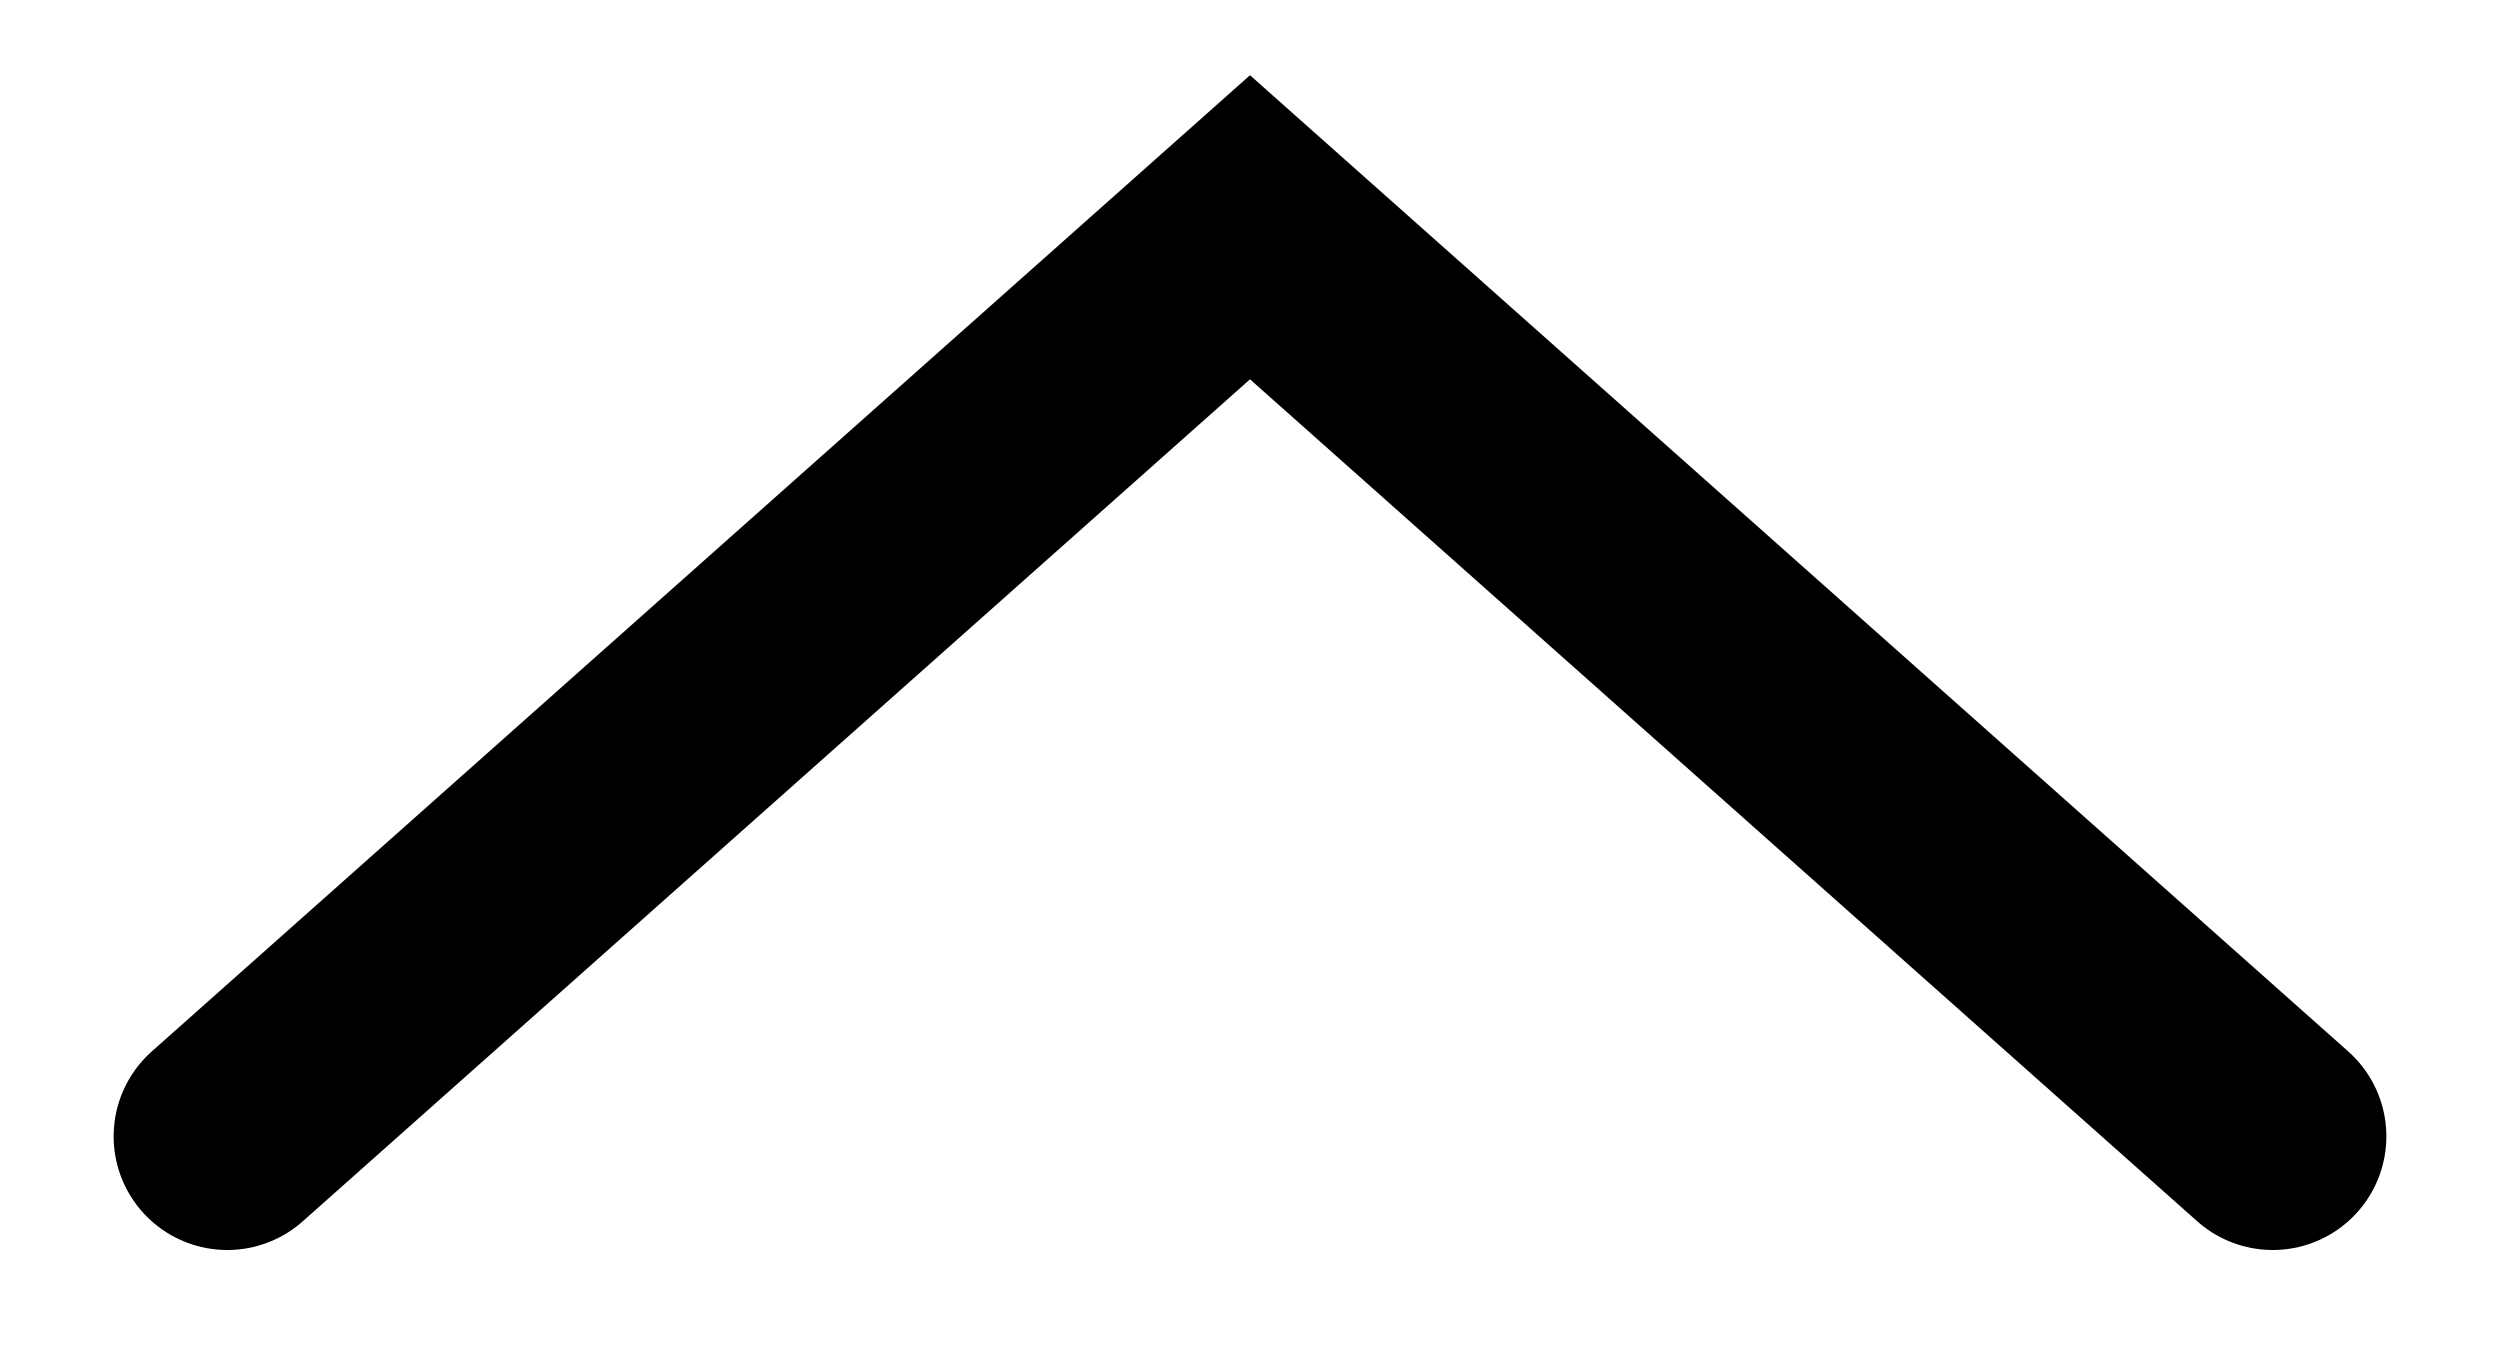
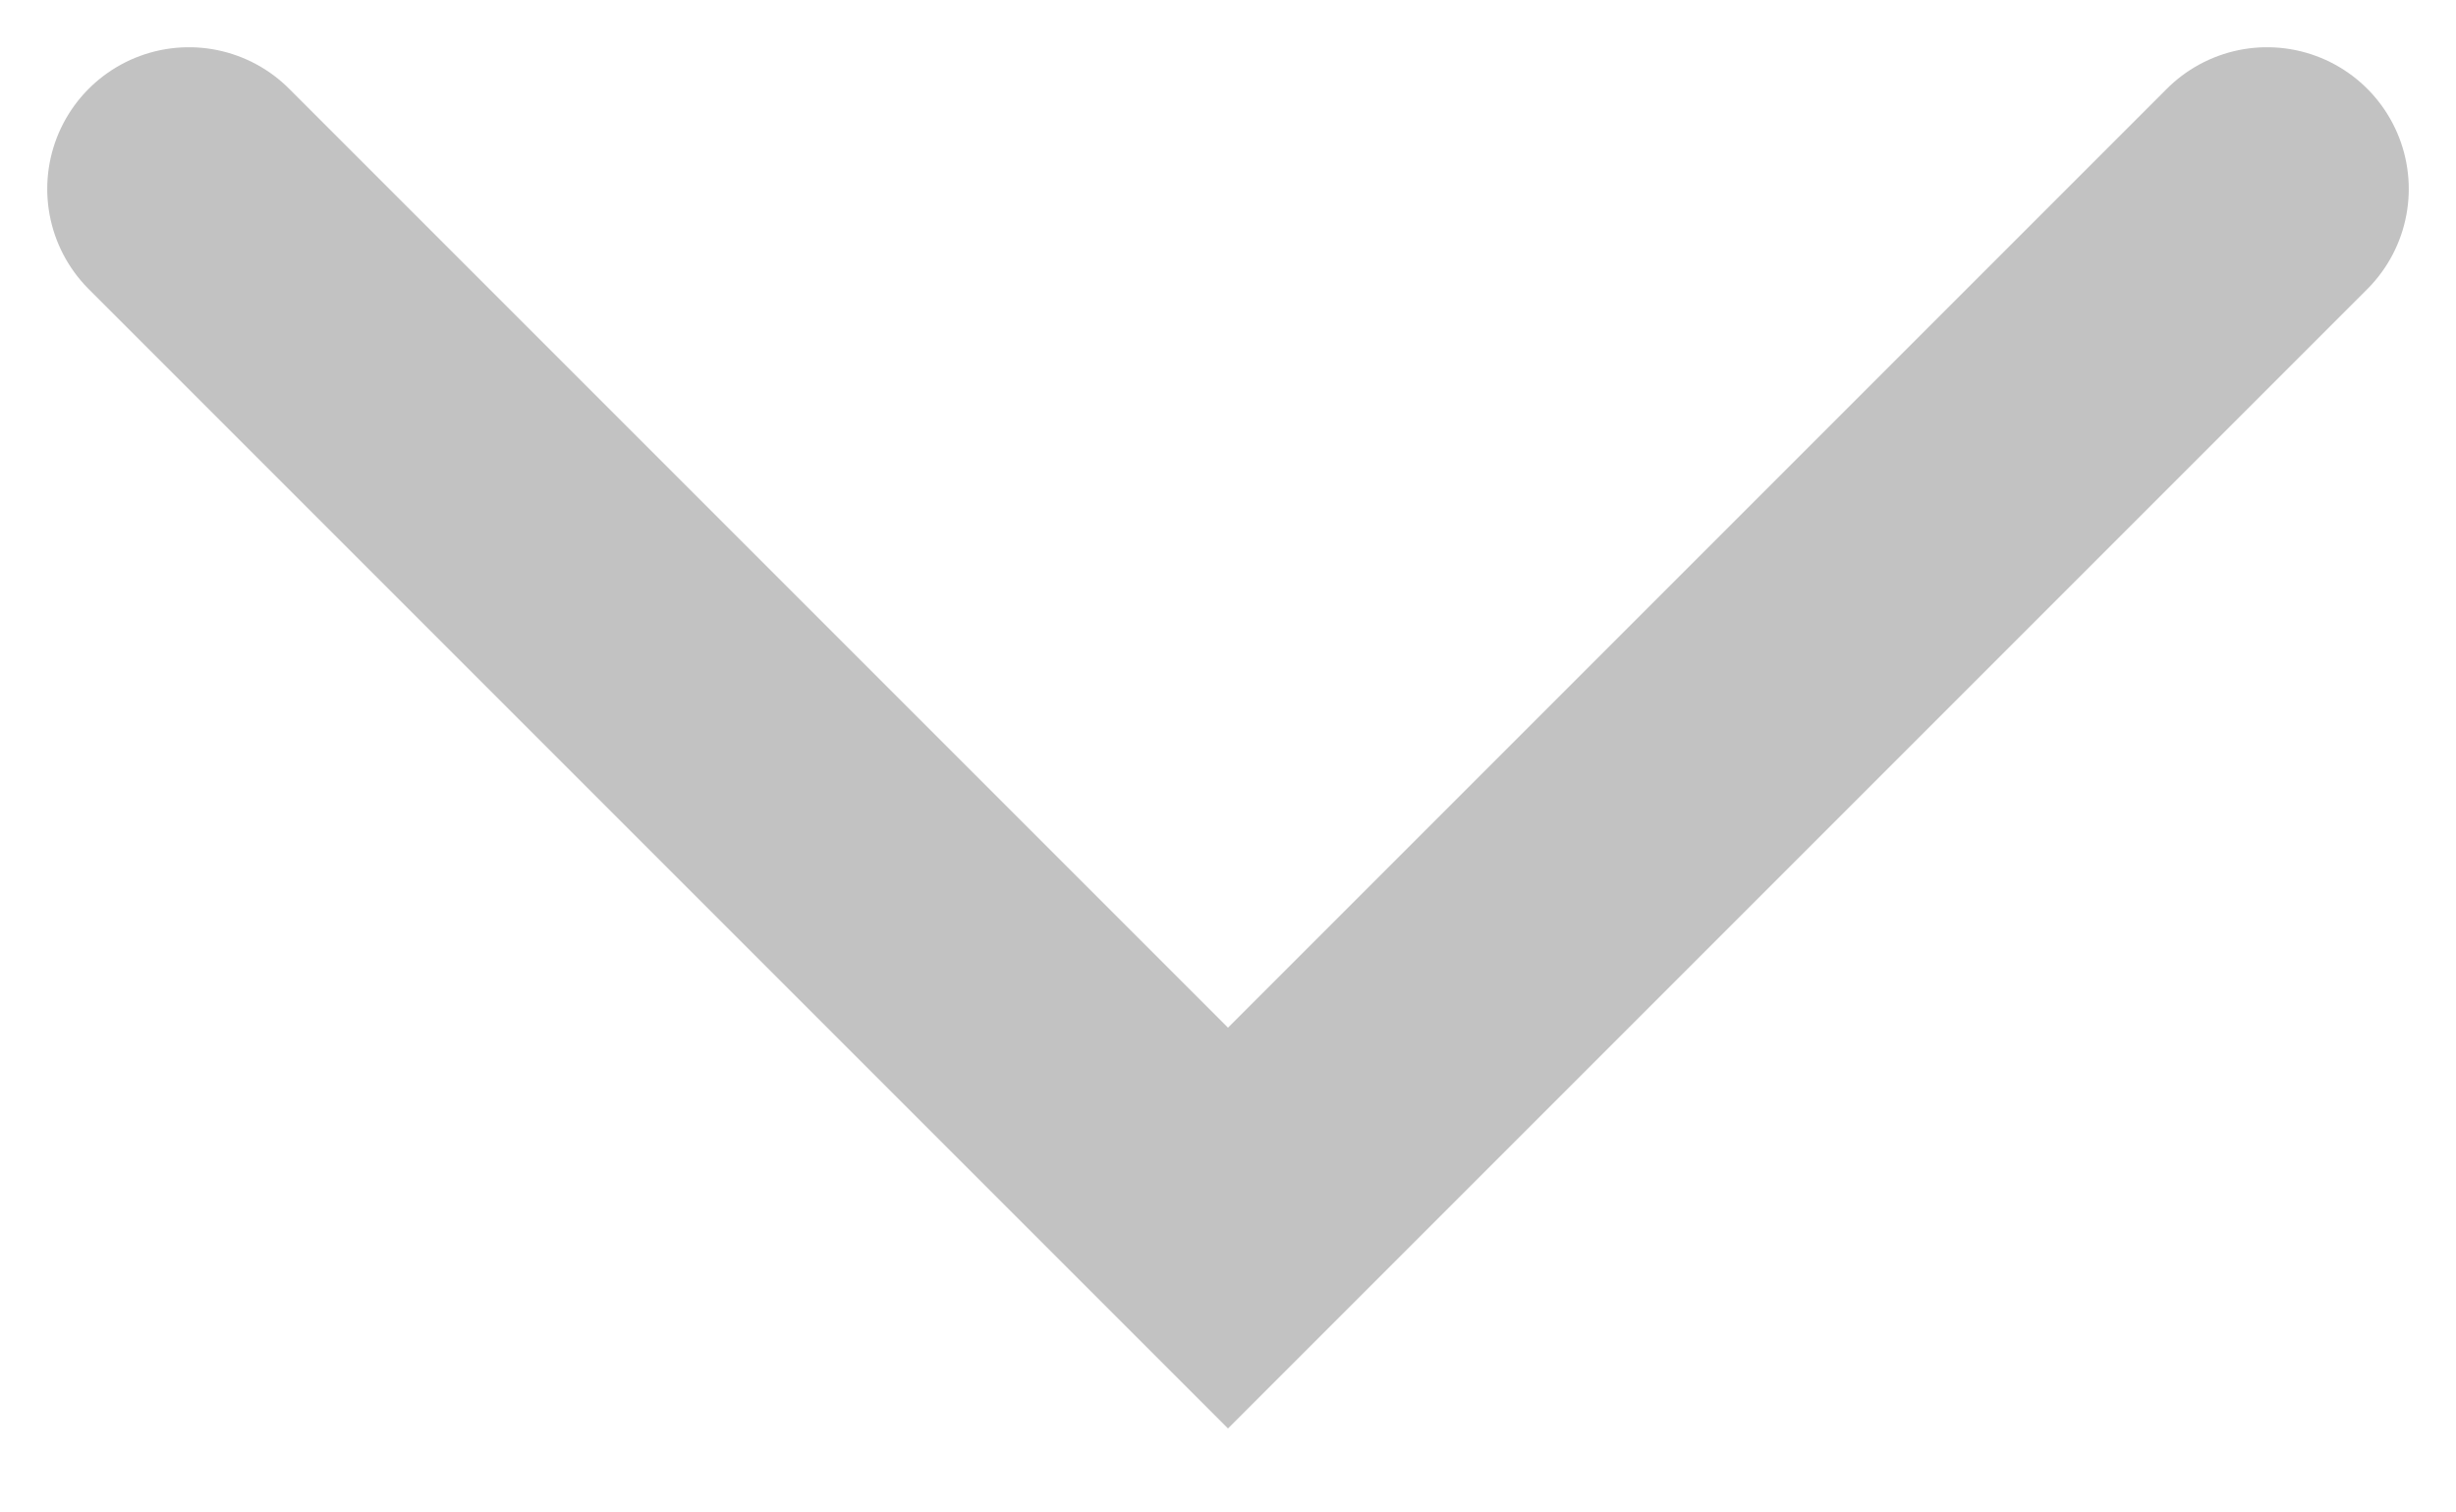
- <svg xmlns="http://www.w3.org/2000/svg" width="11" height="6" viewBox="0 0 11 6" fill="none">
-   <path d="M1 5L5.5 1L10 5" stroke="black" stroke-linecap="round" />
+ <svg xmlns="http://www.w3.org/2000/svg" width="26" height="16" viewBox="0 0 26 16" fill="none">
+   <path opacity="0.24" d="M2 2L13 13L24 2" stroke="black" stroke-width="3" stroke-linecap="round" />
</svg>
